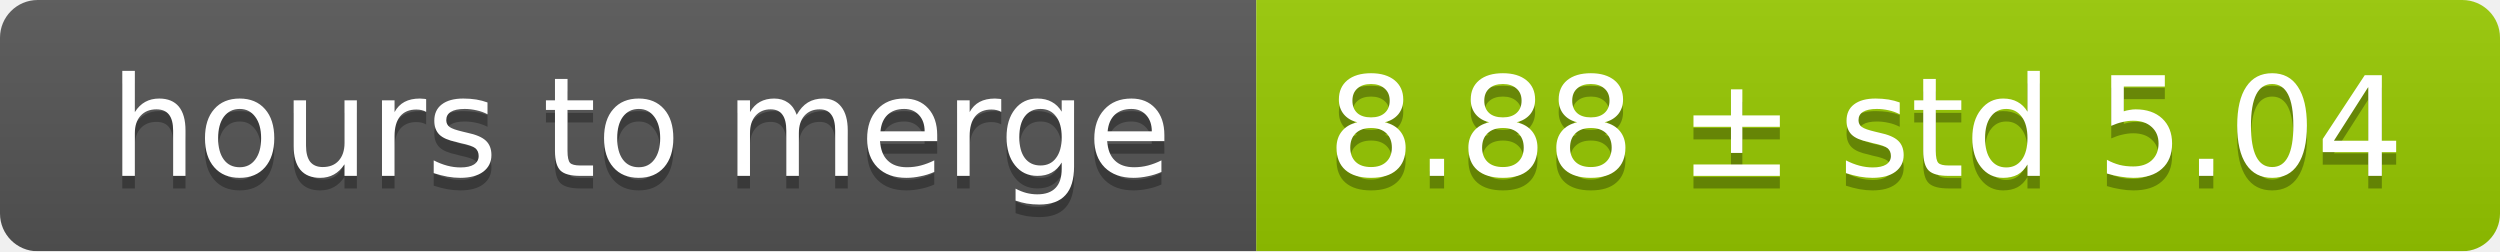
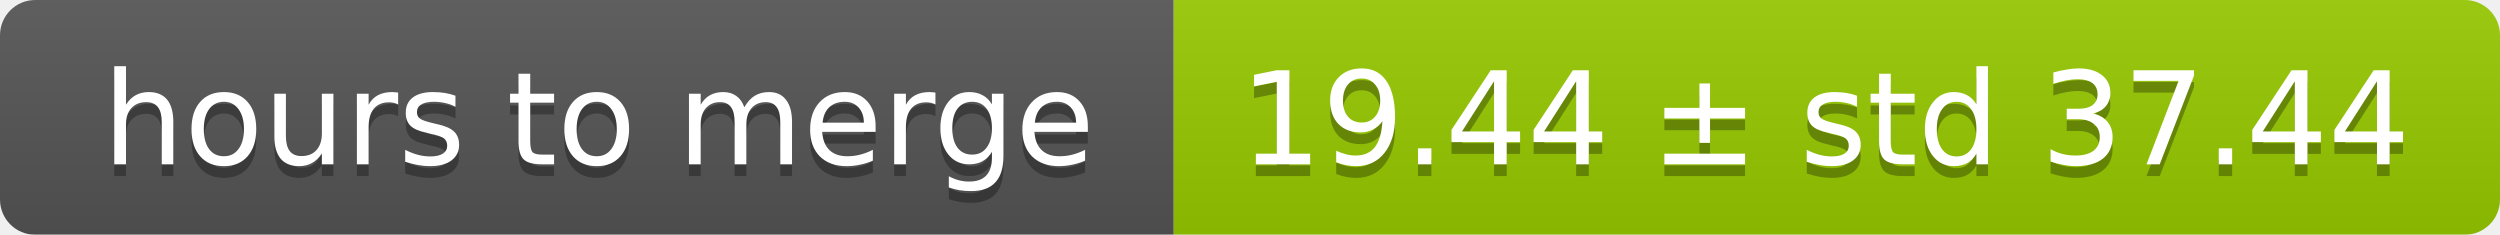
- <svg xmlns="http://www.w3.org/2000/svg" width="199" height="20">
+ <svg xmlns="http://www.w3.org/2000/svg" width="213" height="20">
  <linearGradient id="smooth" x2="0" y2="100%">
    <stop offset="0" stop-color="#bbb" stop-opacity=".1" />
    <stop offset="1" stop-opacity=".1" />
  </linearGradient>
  <mask id="round">
-     <rect width="199" height="20" rx="3" fill="#fff" />
+     <rect width="213" height="20" rx="3" fill="#fff" />
  </mask>
  <g mask="url(#round)">
    <rect width="100" height="20" fill="#555" />
-     <rect x="100" width="99" height="20" fill="#97ca00" />
-     <rect width="199" height="20" fill="url(#smooth)" />
+     <rect x="100" width="113" height="20" fill="#97ca00" />
+     <rect width="213" height="20" fill="url(#smooth)" />
  </g>
  <g fill="#fff" text-anchor="middle" font-family="DejaVu Sans,Verdana,Geneva,sans-serif" font-size="11">
    <text x="51" y="15" fill="#010101" fill-opacity=".3">hours to merge</text>
    <text x="51" y="14">hours to merge</text>
-     <text x="148.5" y="15" fill="#010101" fill-opacity=".3">8.88 ± std 5.04</text>
-     <text x="148.5" y="14">8.88 ± std 5.04</text>
+     <text x="155.5" y="15" fill="#010101" fill-opacity=".3">19.44 ± std 37.44</text>
+     <text x="155.5" y="14">19.44 ± std 37.44</text>
  </g>
</svg>
